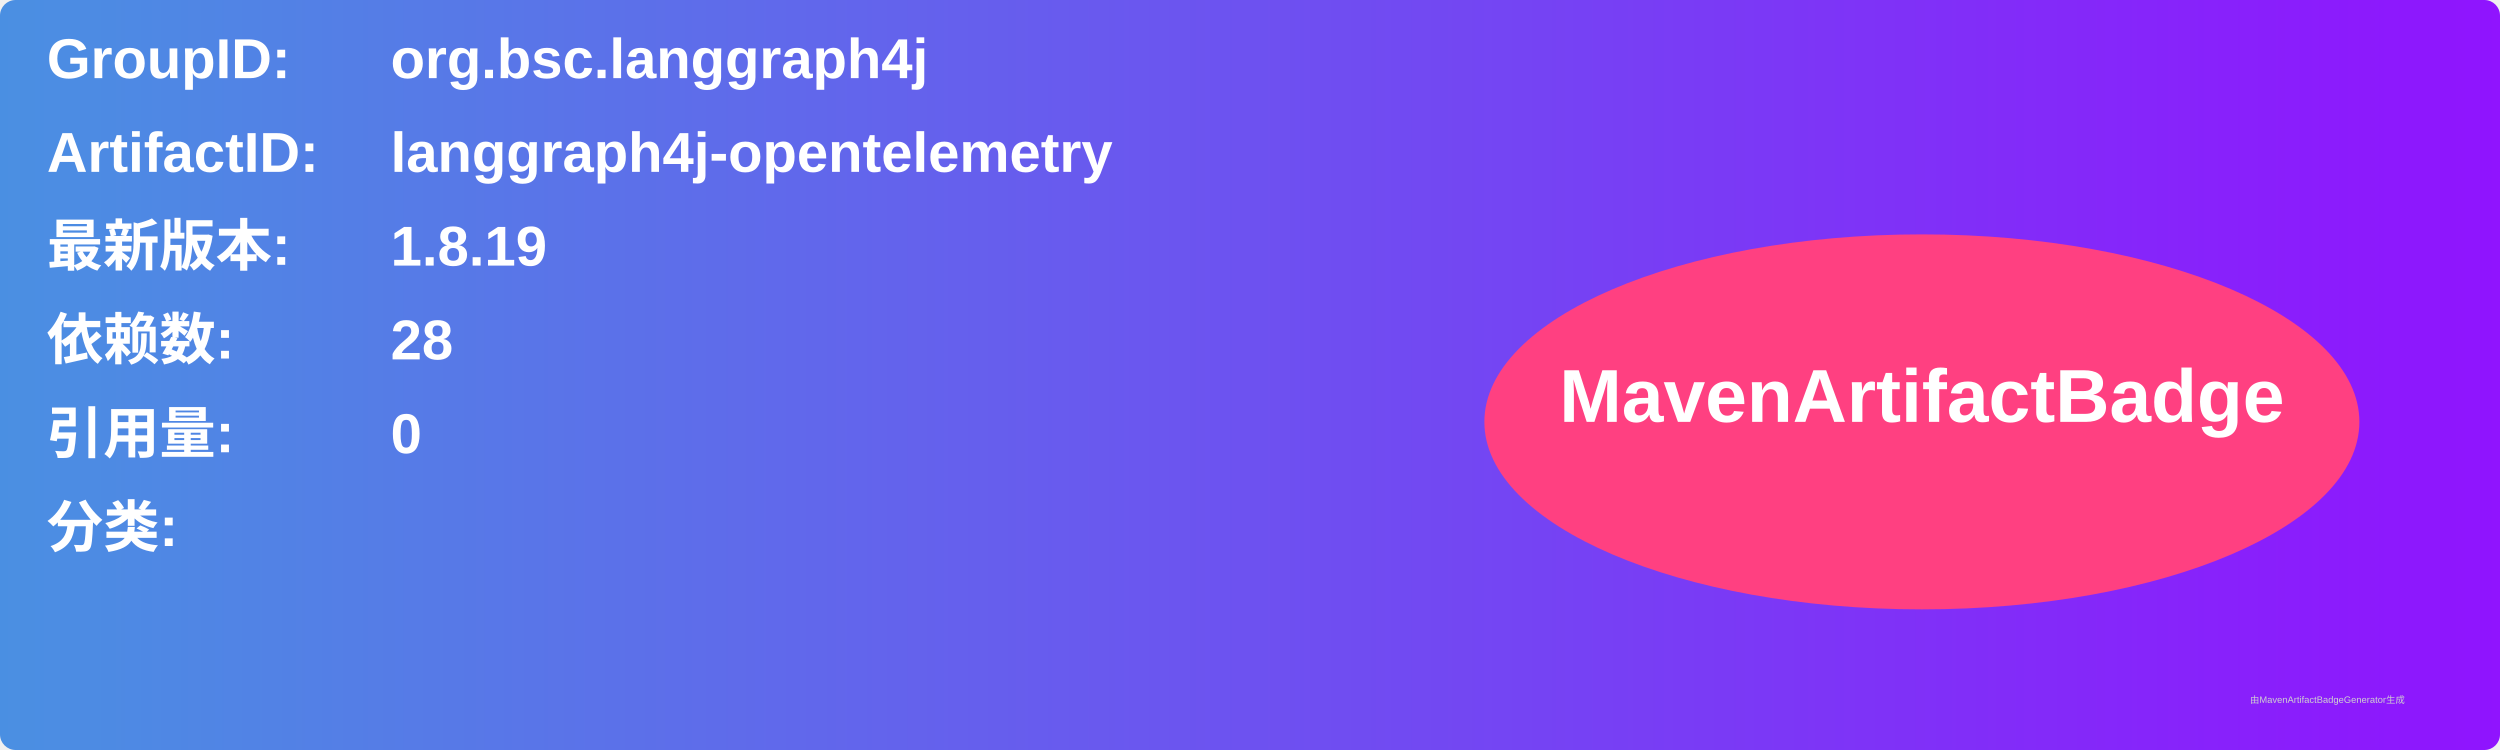
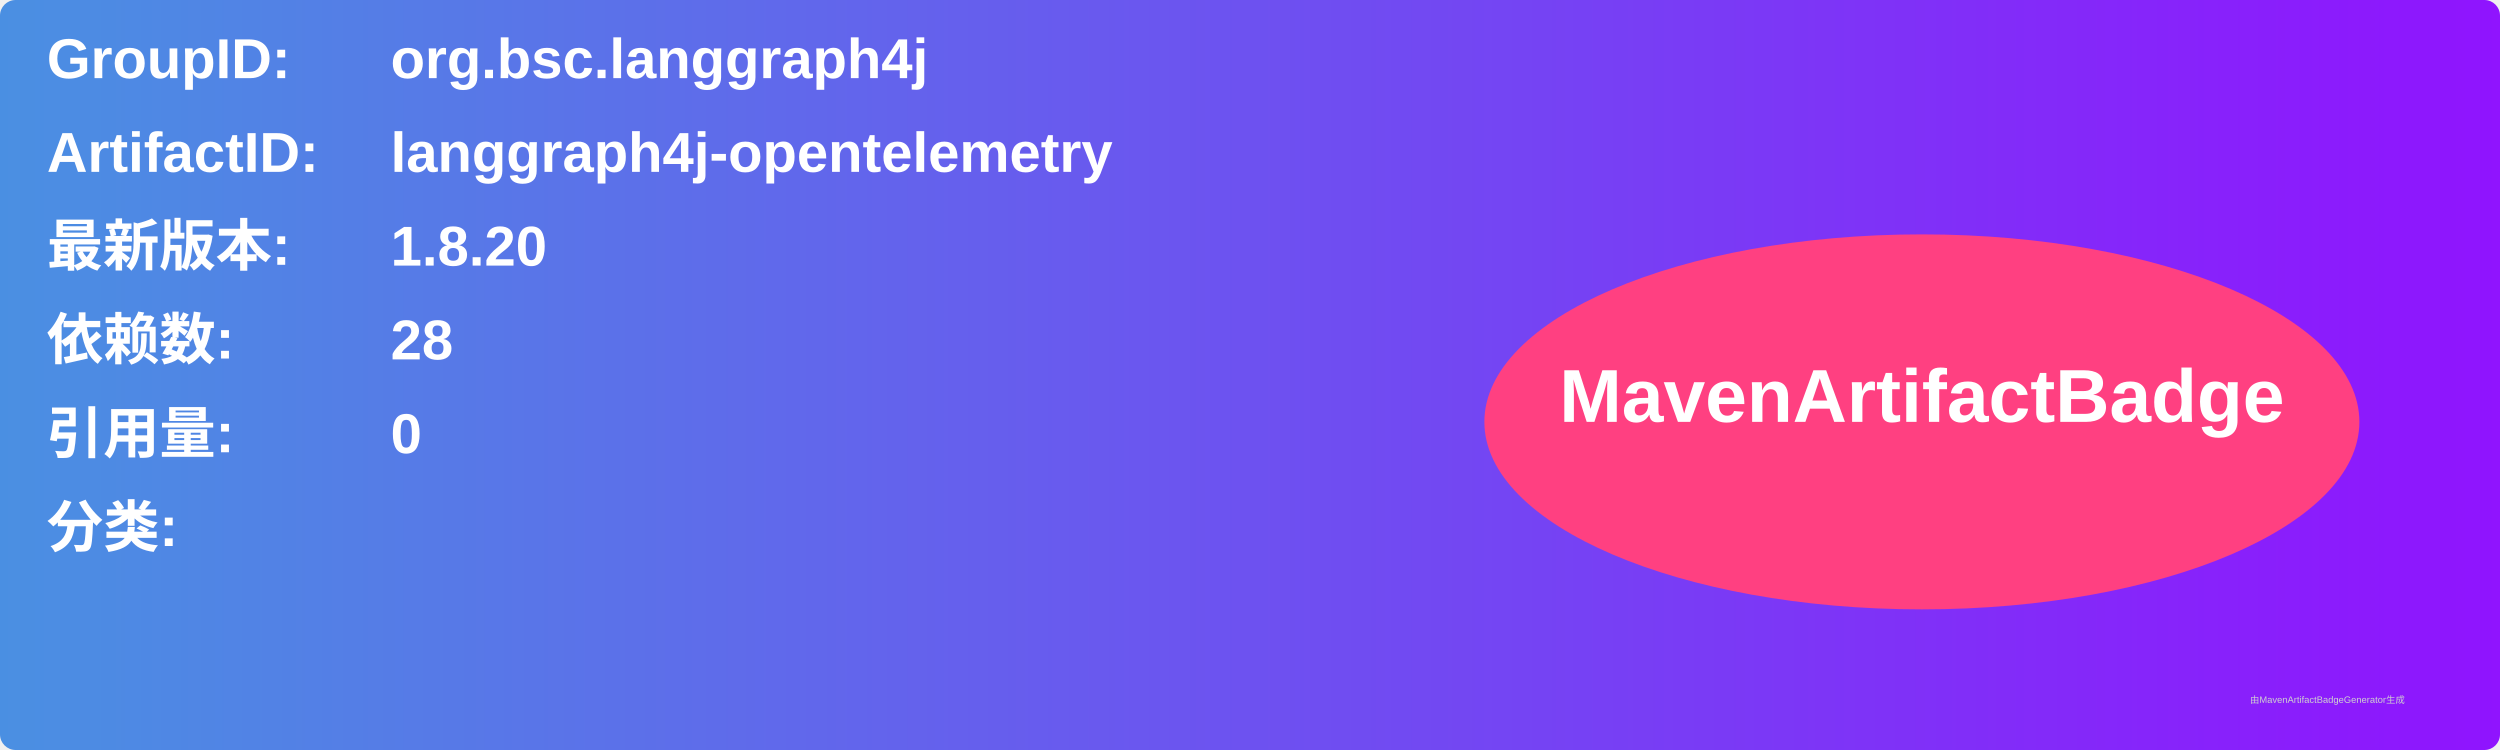
<svg xmlns="http://www.w3.org/2000/svg" width="800" height="240" viewBox="0 0 800 240">
  <linearGradient id="grad" x1="0%" y1="0%" x2="100%" y2="0%">
    <stop offset="0%" stop-color="#4a90e2" />
    <stop offset="100%" stop-color="#9013fe" />
  </linearGradient>
  <rect width="100%" height="100%" rx="5" ry="5" fill="url(#grad)" />
  <g transform="translate(15, 15)">
    <text x="0" y="10" font-family="Arial" font-size="18" fill="white" font-weight="bold" width="260">GroupID:</text>
    <text x="110" y="10" font-family="Arial" font-size="18" fill="white" font-weight="bold" width="460">org.bsc.langgraph4j</text>
    <text x="0" y="40" font-family="Arial" font-size="18" fill="white" font-weight="bold" width="260">ArtifactID:</text>
    <text x="110" y="40" font-family="Arial" font-size="18" fill="white" font-weight="bold" width="460">langgraph4j-opentelemetry</text>
    <text x="0" y="70" font-family="Arial" font-size="18" fill="white" font-weight="bold">最新版本:</text>
    <text x="110" y="70" font-family="Arial" font-size="18" fill="white" font-weight="bold">
-       <tspan font-weight="bold">1.8.19</tspan>
+       <tspan font-weight="bold">1.8.20</tspan>
    </text>
    <text x="0" y="100" font-family="Arial" font-size="18" fill="white" font-weight="bold">依赖数: </text>
    <text x="110" y="100" font-family="Arial" font-size="18" fill="white">
      <tspan font-weight="bold">28</tspan>
    </text>
    <text x="0" y="130" font-family="Arial" font-size="18" fill="white" font-weight="bold">引用量: </text>
    <text x="110" y="130" font-family="Arial" font-size="18" fill="white">
      <tspan font-weight="bold">0</tspan>
    </text>
    <text x="0" y="160" font-family="Arial" font-size="18" fill="white" font-weight="bold">分类:</text>
    <text x="10" y="190" font-family="Arial" font-size="10" fill="white">
      <tspan font-weight="bold" />
    </text>
    <ellipse cx="600" cy="120" rx="140" ry="60" fill="#ff4081" />
    <text x="600" y="120" text-anchor="middle" font-family="Arial" font-size="24" fill="white" font-weight="bold">MavenArtifactBadge</text>
  </g>
  <text x="720" y="225" font-family="Arial" font-size="3" fill="#d0d0d0">由MavenArtifactBadgeGenerator生成</text>
</svg>
